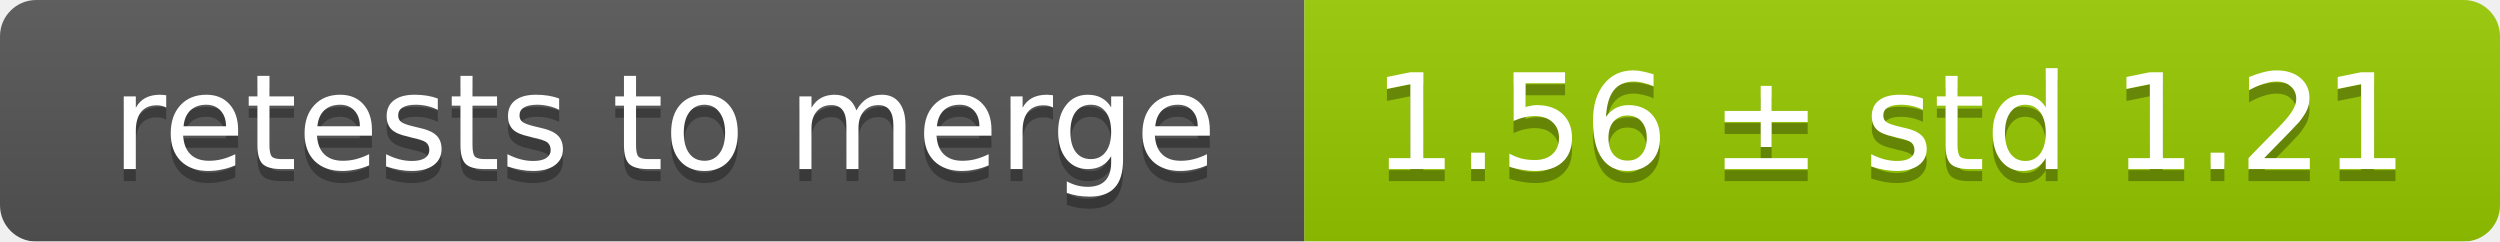
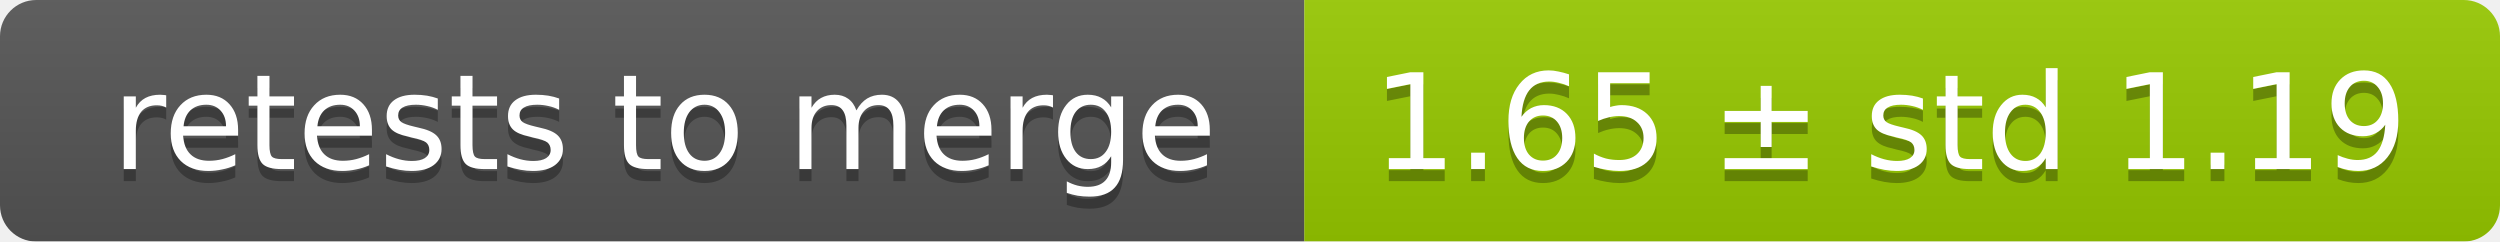
<svg xmlns="http://www.w3.org/2000/svg" width="207" height="20">
  <linearGradient id="smooth" x2="0" y2="100%">
    <stop offset="0" stop-color="#bbb" stop-opacity=".1" />
    <stop offset="1" stop-opacity=".1" />
  </linearGradient>
  <mask id="round">
    <rect width="207" height="20" rx="3" fill="#fff" />
  </mask>
  <g mask="url(#round)">
    <rect width="108" height="20" fill="#555" />
    <rect x="108" width="99" height="20" fill="#97ca00" />
    <rect width="207" height="20" fill="url(#smooth)" />
  </g>
  <g fill="#fff" text-anchor="middle" font-family="DejaVu Sans,Verdana,Geneva,sans-serif" font-size="11">
    <text x="55" y="15" fill="#010101" fill-opacity=".3">retests to merge</text>
    <text x="55" y="14">retests to merge</text>
-     <text x="156.5" y="15" fill="#010101" fill-opacity=".3">1.56 ± std 1.21</text>
-     <text x="156.5" y="14">1.56 ± std 1.21</text>
+     <text x="156.5" y="15" fill="#010101" fill-opacity=".3">1.65 ± std 1.19</text>
+     <text x="156.5" y="14">1.65 ± std 1.19</text>
  </g>
</svg>
